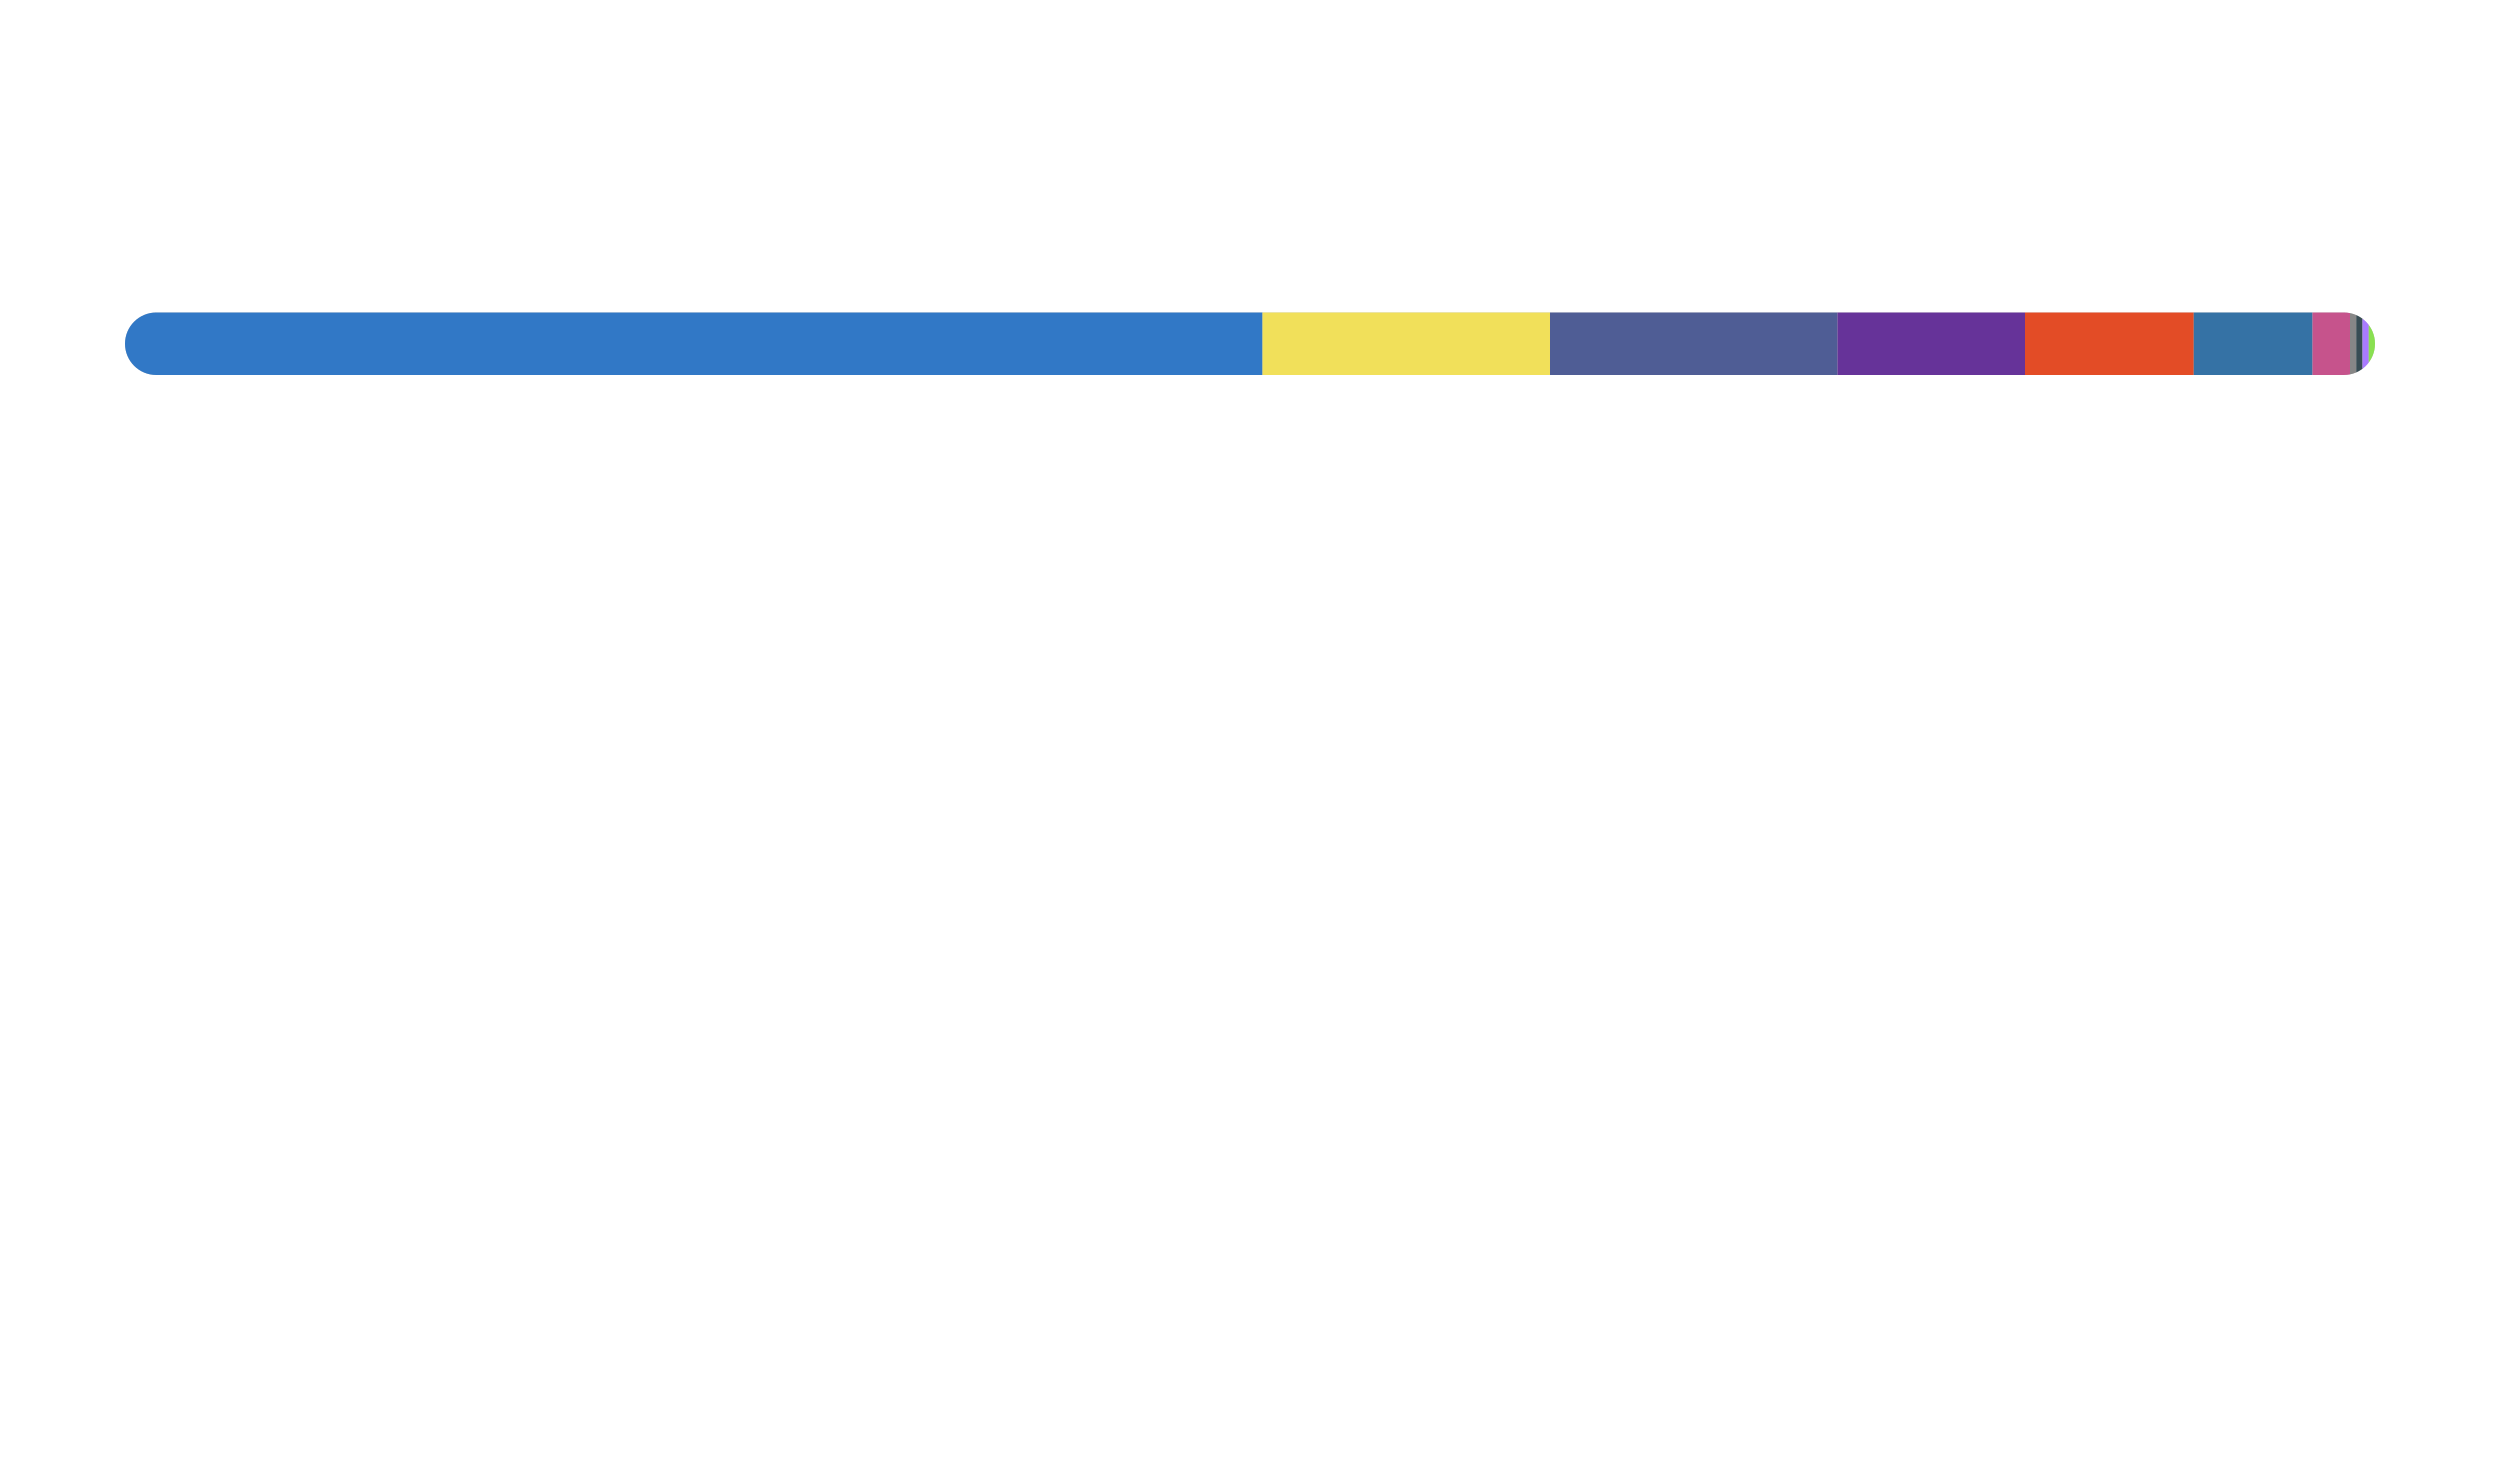
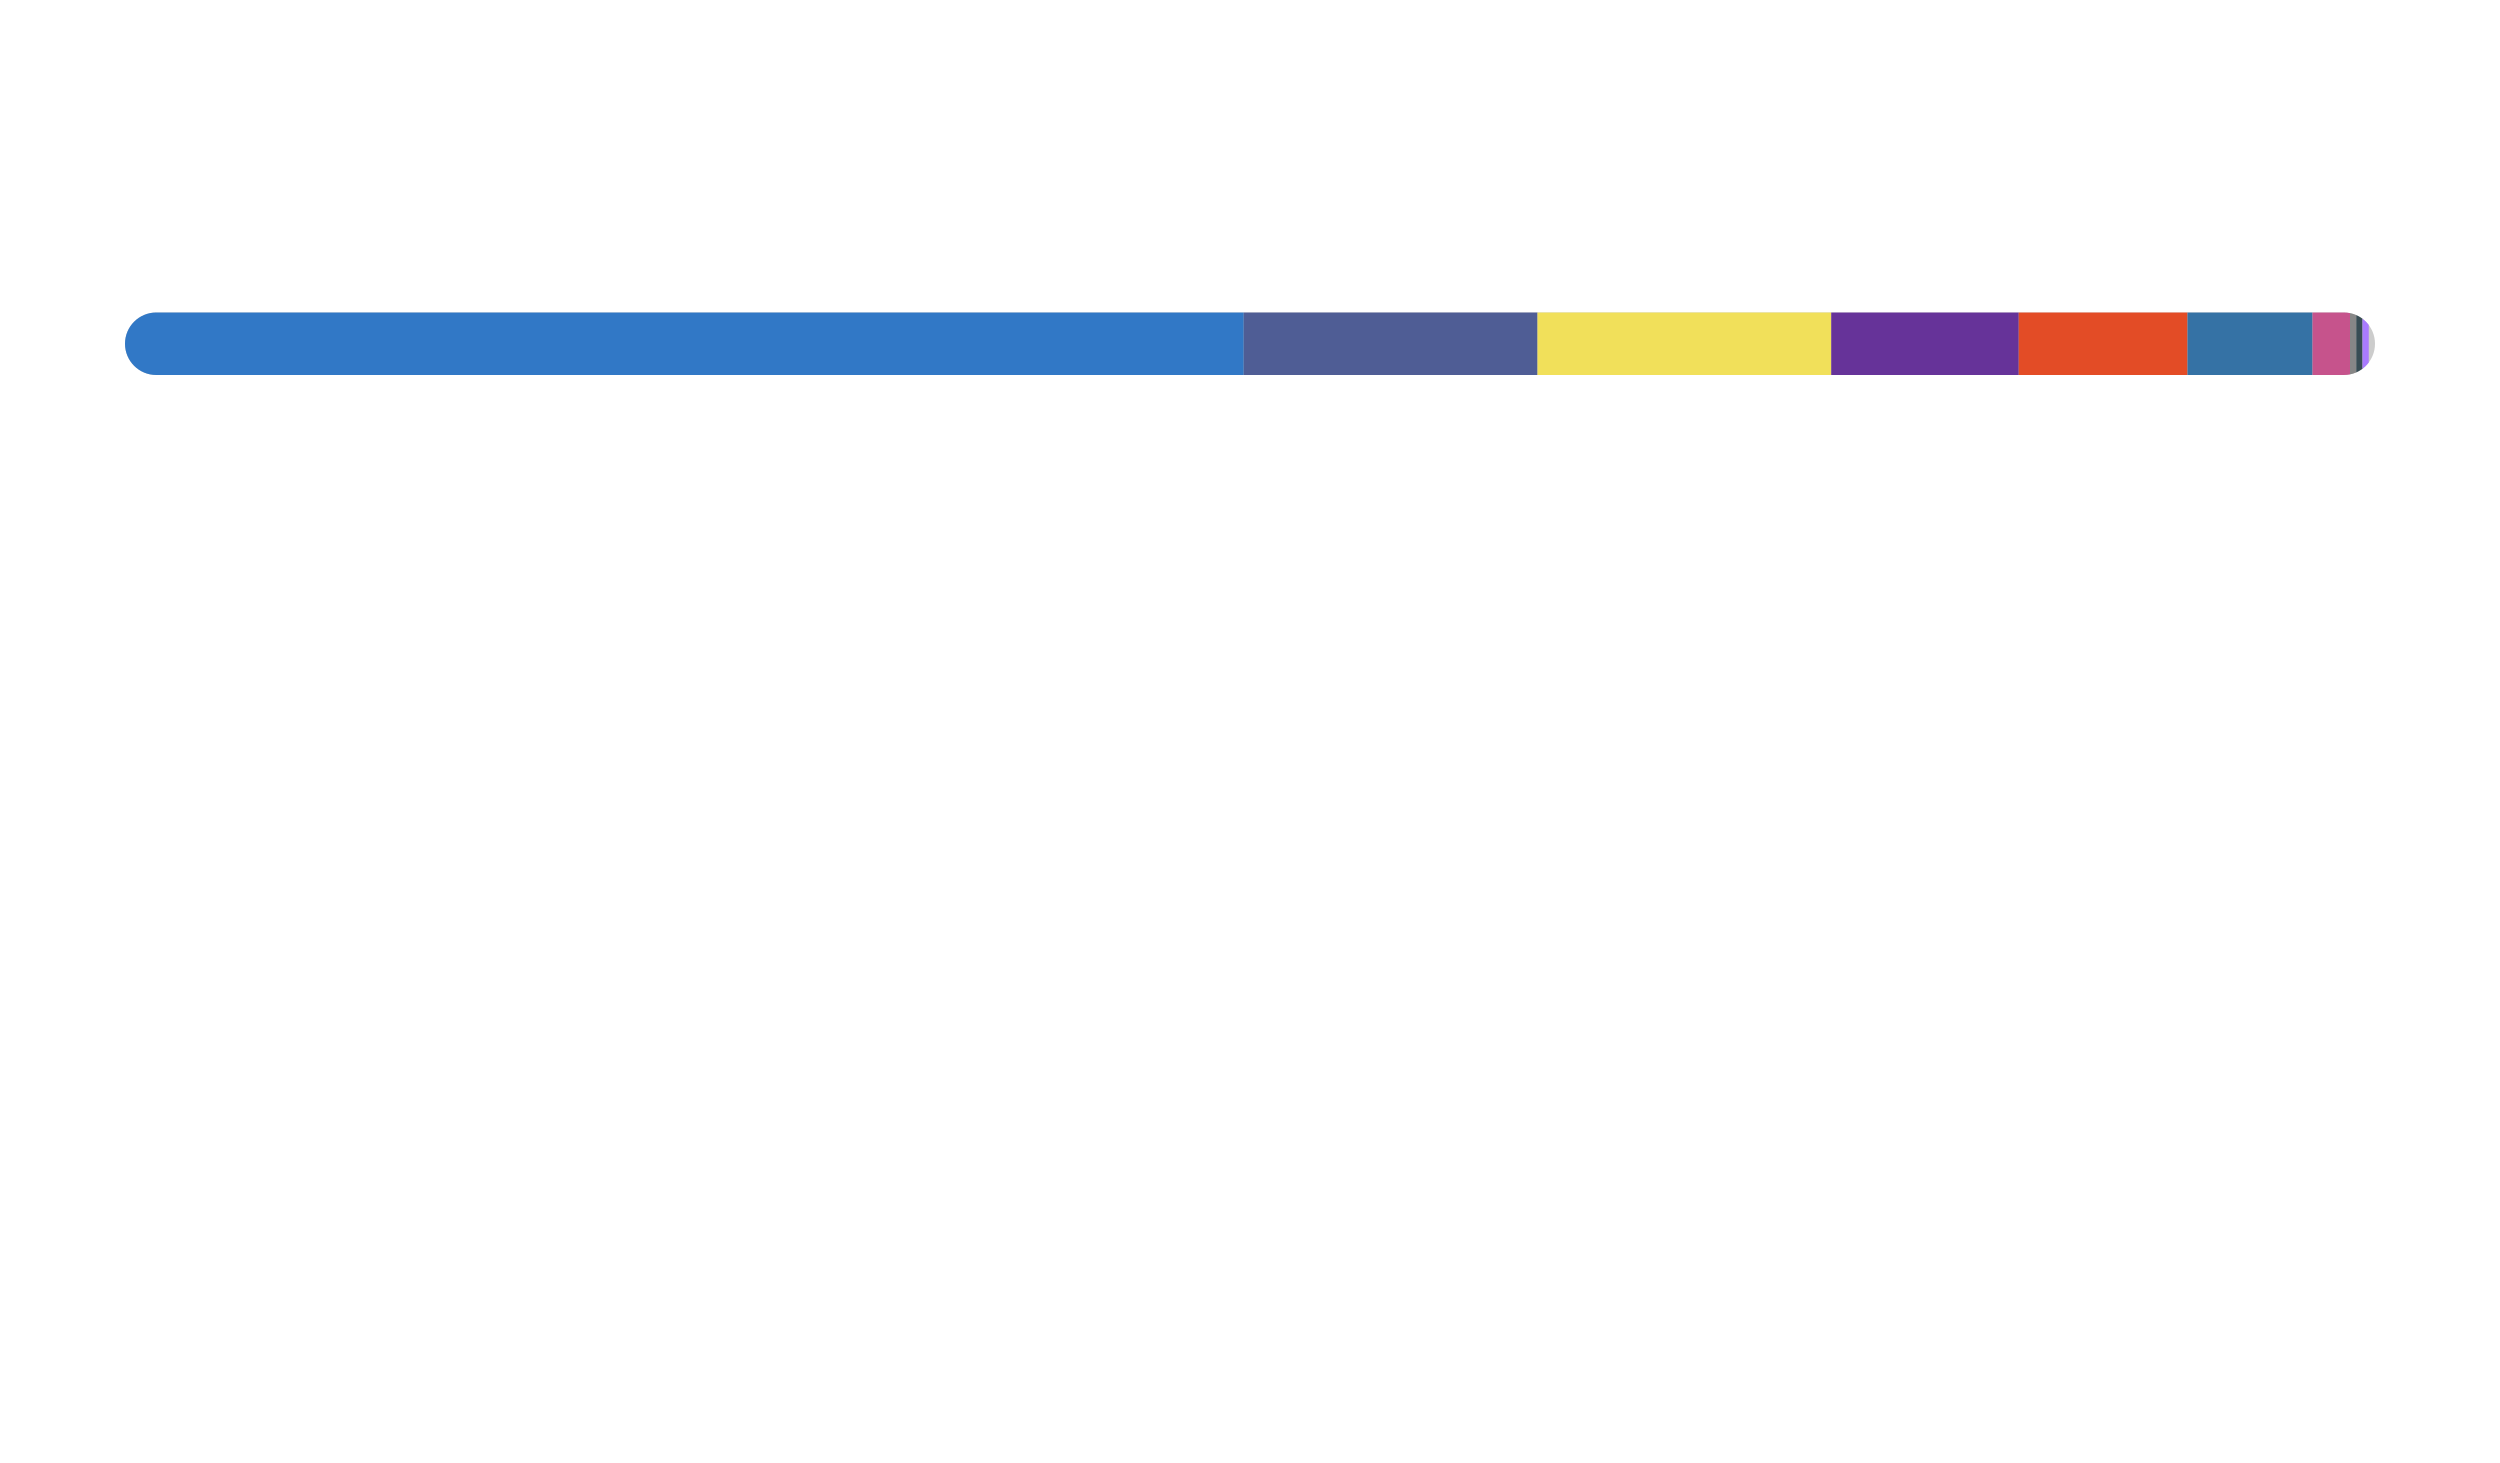
<svg xmlns="http://www.w3.org/2000/svg" width="400" height="234">
  <style>text {
    color: #666666;
+ }
+ 
+ @media (prefers-color-scheme: dark) {
+     tspan {
+         fill: #f3f3f3;
+     }
+ }
+ @media (prefers-color-scheme: light) {
+     tspan {
+         fill: #333;
+     }
}

@keyframes fadeIn {
    from {
        opacity: 0;
    }
    to {
        opacity: 1;
    }
}
@keyframes slideIn {
    from {
        width: 0;
    }
    to {
        width: 660;
    }
}

#lang_legend,
#title {
    opacity: 0;
    animation: fadeIn 1s ease-in forwards;
}
#bar_back {
    animation: slideIn 1.7s ease-in forwards;
}
</style>
  <rect id="border" x="1" y="1" width="398" height="232" fill="none" stroke-width="1" rx="10" ry="10" />
  <text id="title" x="20" y="30" font-size="18" font-weight="bold" fill="#cd450b" font-family="system-ui, -apple-system, sans-serif">Most Used Languages</text>
  <defs>
    <clipPath id="roundedClip">
      <rect id="bar_back" x="20" y="50" width="360" height="10" rx="5" ry="5">
        </rect>
    </clipPath>
  </defs>
  <rect width="360" height="10" x="20" y="50" rx="5" ry="5" fill="#ccc" />
  <g clip-path="url(#roundedClip)">
-     <rect x="20" y="50" width="182" height="10" fill="#3178c6"> </rect>
-     <rect x="202" y="50" width="46" height="10" fill="#f1e05a"> </rect>
-     <rect x="248" y="50" width="46" height="10" fill="#4F5D95"> </rect>
-     <rect x="294" y="50" width="30" height="10" fill="#663399"> </rect>
-     <rect x="324" y="50" width="27" height="10" fill="#e34c26"> </rect>
-     <rect x="351" y="50" width="19" height="10" fill="#3572A5"> </rect>
+     <rect x="20" y="50" width="179" height="10" fill="#3178c6"> </rect>
+     <rect x="199" y="50" width="47" height="10" fill="#4F5D95"> </rect>
+     <rect x="246" y="50" width="47" height="10" fill="#f1e05a"> </rect>
+     <rect x="293" y="50" width="30" height="10" fill="#663399"> </rect>
+     <rect x="323" y="50" width="27" height="10" fill="#e34c26"> </rect>
+     <rect x="350" y="50" width="20" height="10" fill="#3572A5"> </rect>
    <rect x="370" y="50" width="6" height="10" fill="#c6538c"> </rect>
    <rect x="376" y="50" width="1" height="10" fill="#878787"> </rect>
    <rect x="377" y="50" width="1" height="10" fill="#384d54"> </rect>
    <rect x="378" y="50" width="1" height="10" fill="#A97BFF"> </rect>
-     <rect x="379" y="50" width="1" height="10" fill="#89e051"> </rect>
-     <rect x="380" y="50" width="0" height="10" fill="#dea584"> </rect>
+     <rect x="379" y="50" width="0" height="10" fill="#89e051"> </rect>
+     <rect x="379" y="50" width="0" height="10" fill="#dea584"> </rect>
  </g>
  <g id="lang_legend">
    <circle cx="30" cy="90" r="6" fill="#3178c6" />
-     <text x="46" y="94" font-size="13" font-family="system-ui, -apple-system, sans-serif" fill="currentColor">TypeScript 50.57%</text>
-     <circle cx="220" cy="90" r="6" fill="#f1e05a" />
-     <text x="236" y="94" font-size="13" font-family="system-ui, -apple-system, sans-serif" fill="currentColor">JavaScript 12.88%</text>
-     <circle cx="30" cy="114" r="6" fill="#4F5D95" />
-     <text x="46" y="118" font-size="13" font-family="system-ui, -apple-system, sans-serif" fill="currentColor">PHP 12.85%</text>
+     <text x="46" y="94" font-size="13" font-family="system-ui, -apple-system, sans-serif" fill="currentColor">
+       <tspan>TypeScript</tspan> 49.68%</text>
+     <circle cx="220" cy="90" r="6" fill="#4F5D95" />
+     <text x="236" y="94" font-size="13" font-family="system-ui, -apple-system, sans-serif" fill="currentColor">
+       <tspan>PHP</tspan> 13.15%</text>
+     <circle cx="30" cy="114" r="6" fill="#f1e05a" />
+     <text x="46" y="118" font-size="13" font-family="system-ui, -apple-system, sans-serif" fill="currentColor">
+       <tspan>JavaScript</tspan> 13.11%</text>
    <circle cx="220" cy="114" r="6" fill="#663399" />
-     <text x="236" y="118" font-size="13" font-family="system-ui, -apple-system, sans-serif" fill="currentColor">CSS 8.37%</text>
+     <text x="236" y="118" font-size="13" font-family="system-ui, -apple-system, sans-serif" fill="currentColor">
+       <tspan>CSS</tspan> 8.40%</text>
    <circle cx="30" cy="138" r="6" fill="#e34c26" />
-     <text x="46" y="142" font-size="13" font-family="system-ui, -apple-system, sans-serif" fill="currentColor">HTML 7.38%</text>
+     <text x="46" y="142" font-size="13" font-family="system-ui, -apple-system, sans-serif" fill="currentColor">
+       <tspan>HTML</tspan> 7.54%</text>
    <circle cx="220" cy="138" r="6" fill="#3572A5" />
-     <text x="236" y="142" font-size="13" font-family="system-ui, -apple-system, sans-serif" fill="currentColor">Python 5.31%</text>
+     <text x="236" y="142" font-size="13" font-family="system-ui, -apple-system, sans-serif" fill="currentColor">
+       <tspan>Python</tspan> 5.44%</text>
    <circle cx="30" cy="162" r="6" fill="#c6538c" />
-     <text x="46" y="166" font-size="13" font-family="system-ui, -apple-system, sans-serif" fill="currentColor">SCSS 1.56%</text>
+     <text x="46" y="166" font-size="13" font-family="system-ui, -apple-system, sans-serif" fill="currentColor">
+       <tspan>SCSS</tspan> 1.60%</text>
    <circle cx="220" cy="162" r="6" fill="#878787" />
-     <text x="236" y="166" font-size="13" font-family="system-ui, -apple-system, sans-serif" fill="currentColor">Hack 0.39%</text>
+     <text x="236" y="166" font-size="13" font-family="system-ui, -apple-system, sans-serif" fill="currentColor">
+       <tspan>Hack</tspan> 0.40%</text>
    <circle cx="30" cy="186" r="6" fill="#384d54" />
-     <text x="46" y="190" font-size="13" font-family="system-ui, -apple-system, sans-serif" fill="currentColor">Dockerfile 0.33%</text>
+     <text x="46" y="190" font-size="13" font-family="system-ui, -apple-system, sans-serif" fill="currentColor">
+       <tspan>Dockerfile</tspan> 0.34%</text>
    <circle cx="220" cy="186" r="6" fill="#A97BFF" />
-     <text x="236" y="190" font-size="13" font-family="system-ui, -apple-system, sans-serif" fill="currentColor">Kotlin 0.18%</text>
+     <text x="236" y="190" font-size="13" font-family="system-ui, -apple-system, sans-serif" fill="currentColor">
+       <tspan>Kotlin</tspan> 0.19%</text>
    <circle cx="30" cy="210" r="6" fill="#89e051" />
-     <text x="46" y="214" font-size="13" font-family="system-ui, -apple-system, sans-serif" fill="currentColor">Shell 0.16%</text>
+     <text x="46" y="214" font-size="13" font-family="system-ui, -apple-system, sans-serif" fill="currentColor">
+       <tspan>Shell</tspan> 0.14%</text>
    <circle cx="220" cy="210" r="6" fill="#dea584" />
-     <text x="236" y="214" font-size="13" font-family="system-ui, -apple-system, sans-serif" fill="currentColor">Rust 0.02%</text>
+     <text x="236" y="214" font-size="13" font-family="system-ui, -apple-system, sans-serif" fill="currentColor">
+       <tspan>Rust</tspan> 0.02%</text>
  </g>
</svg>
